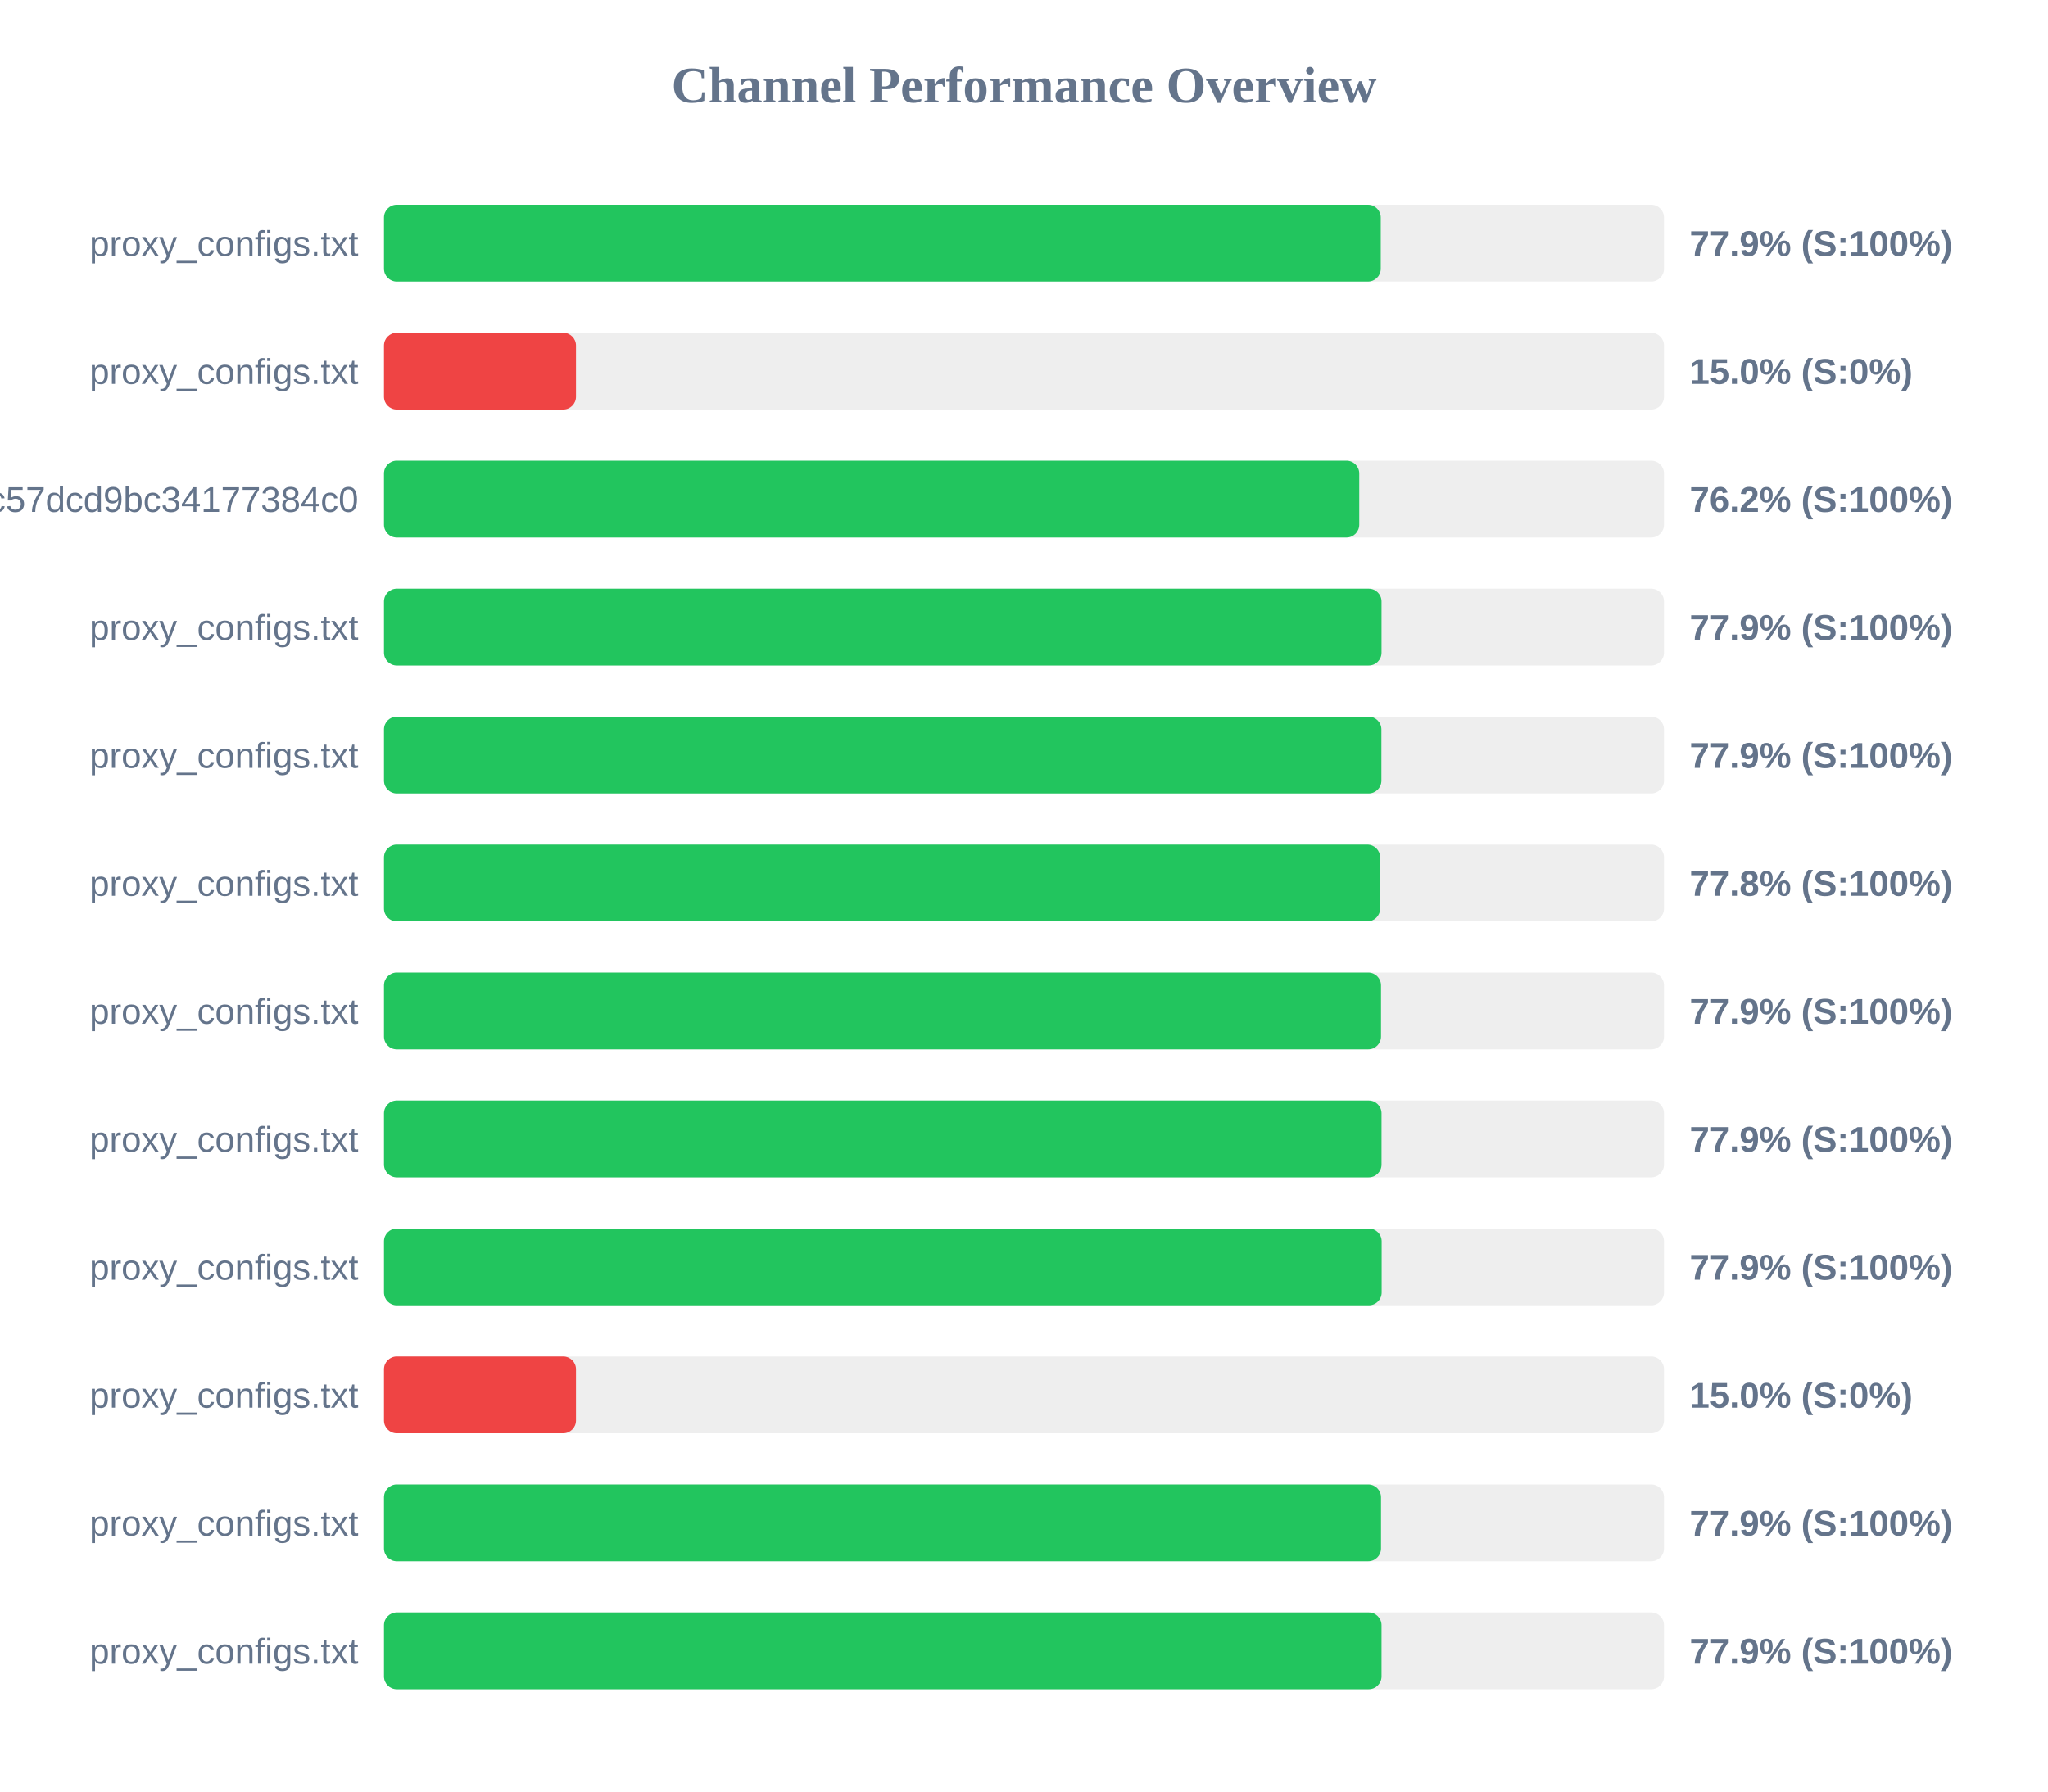
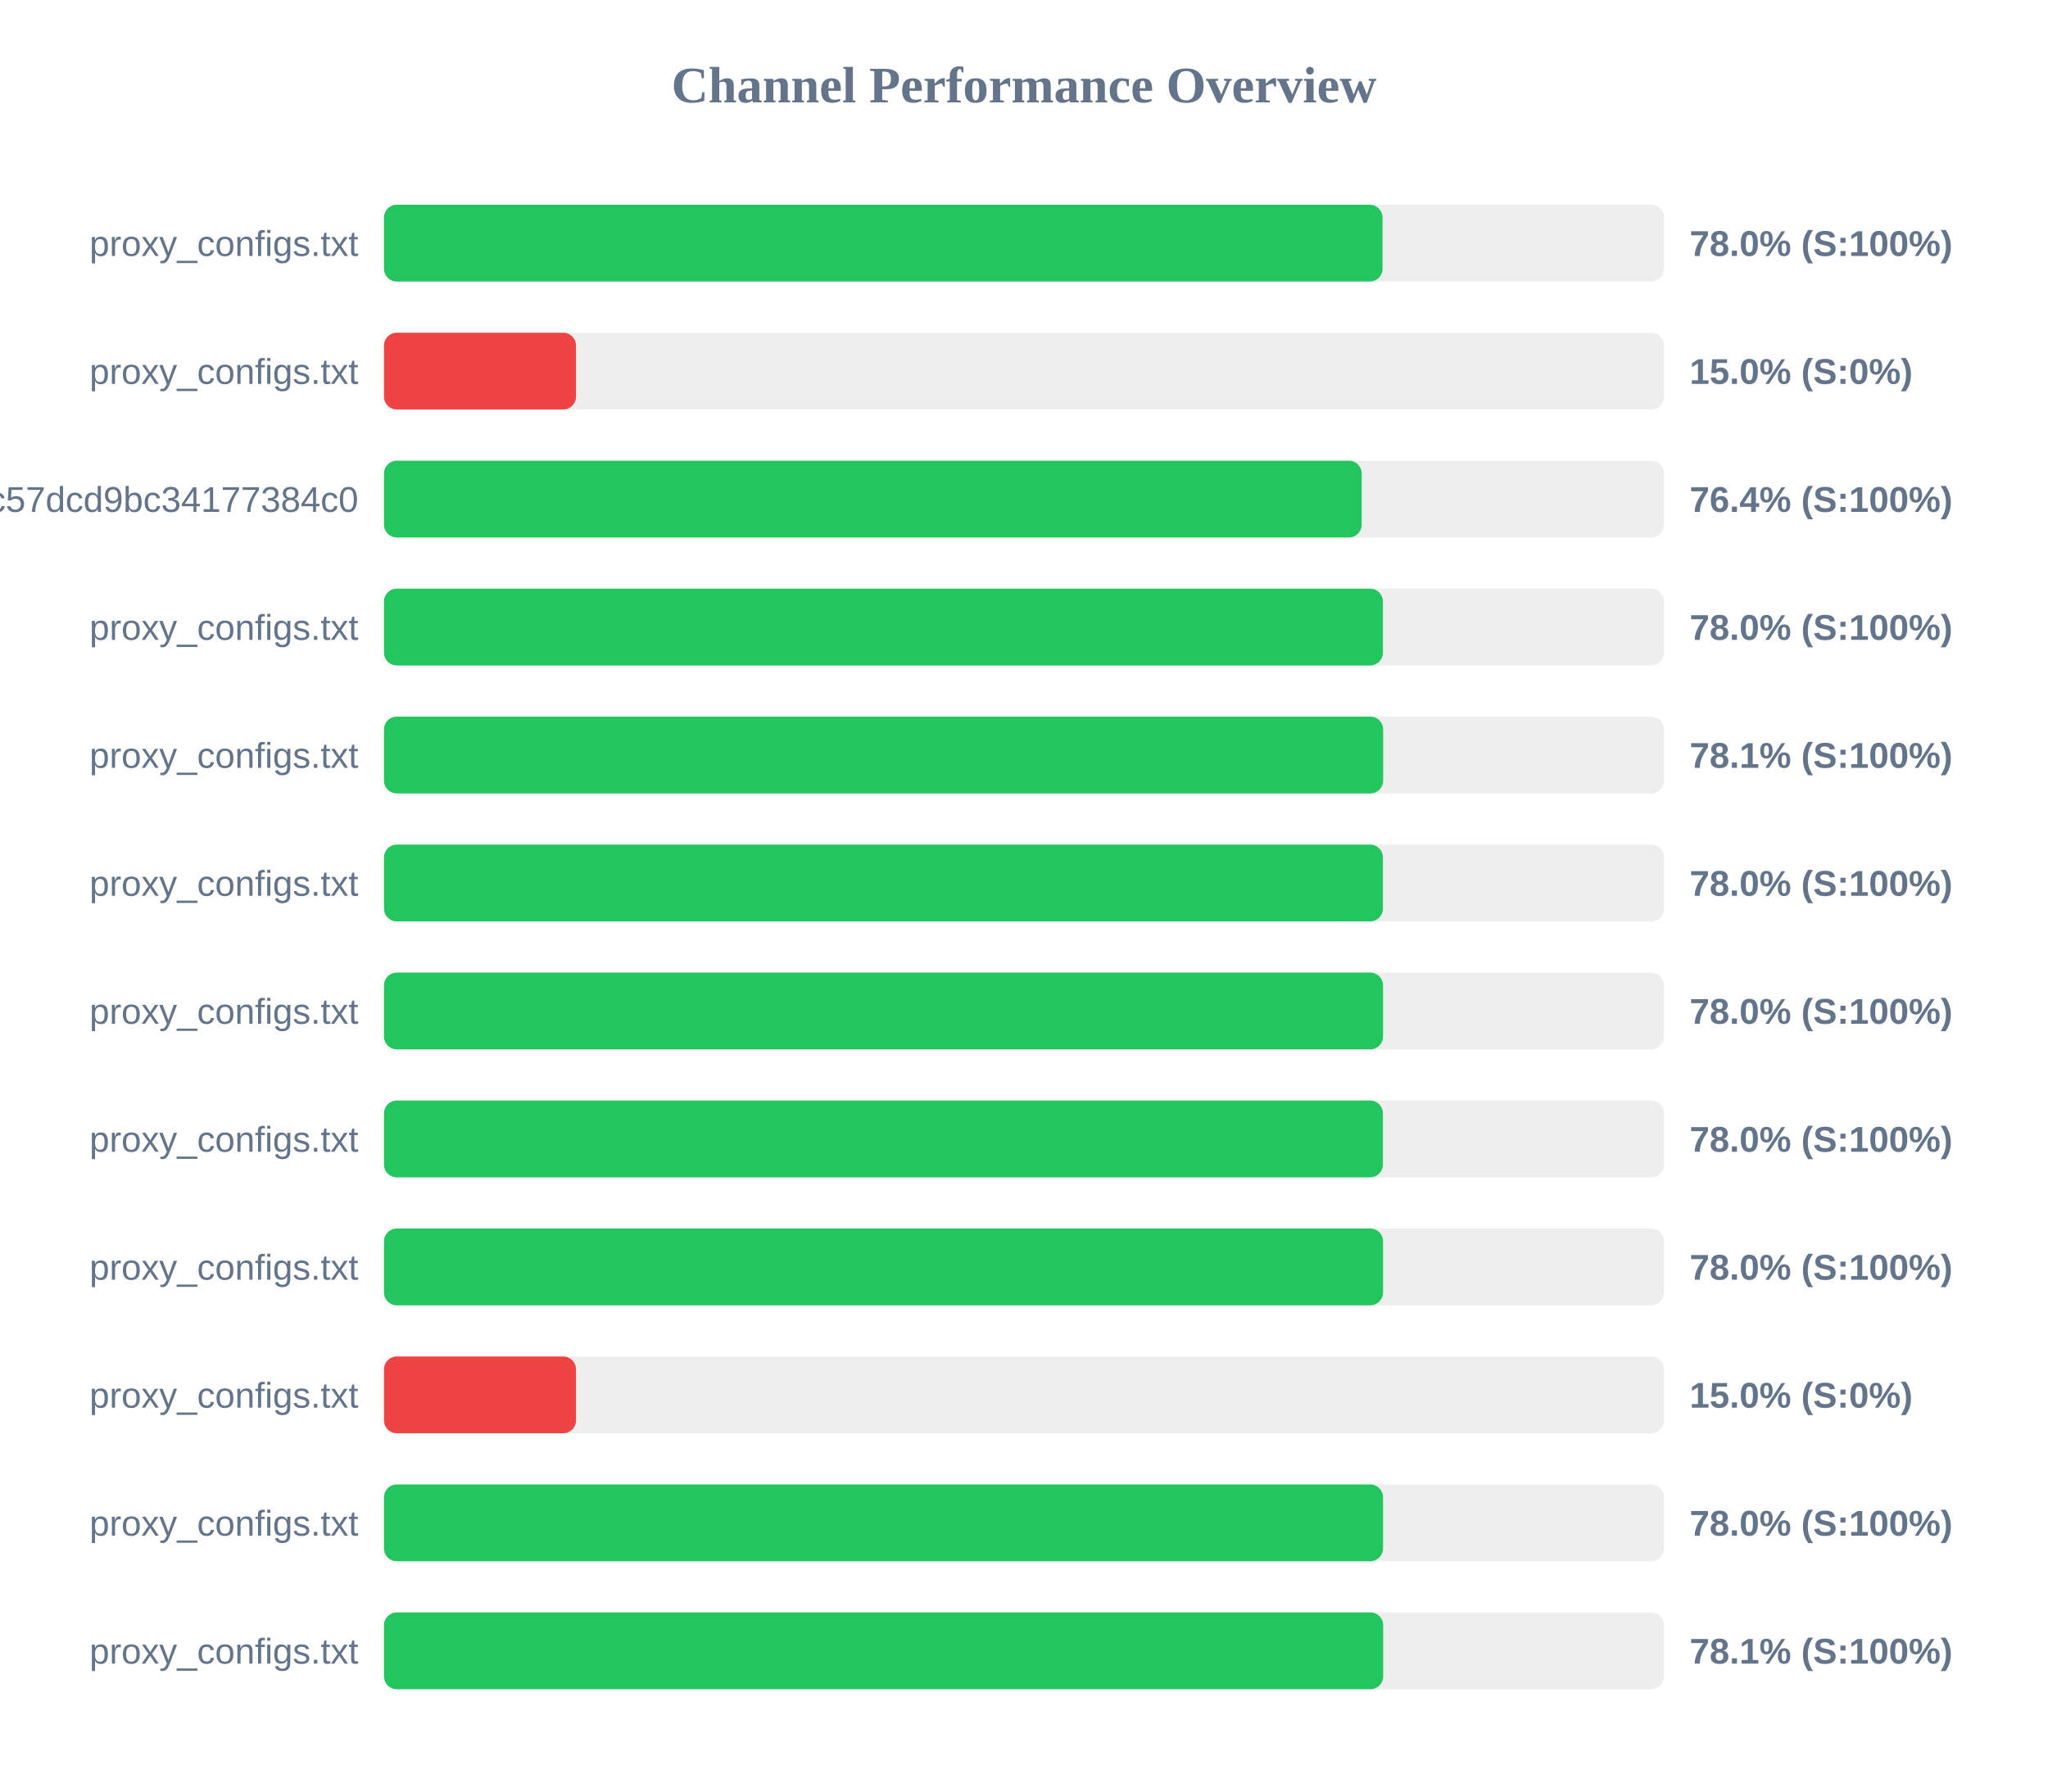
<svg xmlns="http://www.w3.org/2000/svg" width="800" height="700" version="1.1">
  <style>
        .row { font: 14px Arial; fill: #64748b; }
        .score { font: bold 14px Arial; fill: #64748b; }
    </style>
  <text x="400" y="40" text-anchor="middle" font-size="20px" font-weight="bold" fill="#64748b">Channel Performance Overview</text>
  <rect x="150" y="80" width="500" height="30" fill="#eee" rx="5" />
-   <rect x="150" y="80" width="389.35" height="30" fill="#22c55e" rx="5" />
+   <rect x="150" y="80" width="390.05" height="30" fill="#22c55e" rx="5" />
  <text x="140" y="100" text-anchor="end" class="row">proxy_configs.txt</text>
-   <text x="660" y="100" text-anchor="start" class="score">77.9% (S:100%)</text>
+   <text x="660" y="100" text-anchor="start" class="score">78.0% (S:100%)</text>
  <rect x="150" y="130" width="500" height="30" fill="#eee" rx="5" />
  <rect x="150" y="130" width="75.0" height="30" fill="#ef4444" rx="5" />
  <text x="140" y="150" text-anchor="end" class="row">proxy_configs.txt</text>
  <text x="660" y="150" text-anchor="start" class="score">15.0% (S:0%)</text>
  <rect x="150" y="180" width="500" height="30" fill="#eee" rx="5" />
-   <rect x="150" y="180" width="380.95" height="30" fill="#22c55e" rx="5" />
+   <rect x="150" y="180" width="381.9" height="30" fill="#22c55e" rx="5" />
  <text x="140" y="200" text-anchor="end" class="row">subscribe?token=c36fefdf90f1fc57dcd9bc34177384c0</text>
-   <text x="660" y="200" text-anchor="start" class="score">76.2% (S:100%)</text>
+   <text x="660" y="200" text-anchor="start" class="score">76.4% (S:100%)</text>
  <rect x="150" y="230" width="500" height="30" fill="#eee" rx="5" />
-   <rect x="150" y="230" width="389.65" height="30" fill="#22c55e" rx="5" />
+   <rect x="150" y="230" width="390.2" height="30" fill="#22c55e" rx="5" />
  <text x="140" y="250" text-anchor="end" class="row">proxy_configs.txt</text>
-   <text x="660" y="250" text-anchor="start" class="score">77.9% (S:100%)</text>
+   <text x="660" y="250" text-anchor="start" class="score">78.0% (S:100%)</text>
  <rect x="150" y="280" width="500" height="30" fill="#eee" rx="5" />
-   <rect x="150" y="280" width="389.6" height="30" fill="#22c55e" rx="5" />
+   <rect x="150" y="280" width="390.3" height="30" fill="#22c55e" rx="5" />
  <text x="140" y="300" text-anchor="end" class="row">proxy_configs.txt</text>
-   <text x="660" y="300" text-anchor="start" class="score">77.9% (S:100%)</text>
+   <text x="660" y="300" text-anchor="start" class="score">78.1% (S:100%)</text>
  <rect x="150" y="330" width="500" height="30" fill="#eee" rx="5" />
-   <rect x="150" y="330" width="389.1" height="30" fill="#22c55e" rx="5" />
+   <rect x="150" y="330" width="390.2" height="30" fill="#22c55e" rx="5" />
  <text x="140" y="350" text-anchor="end" class="row">proxy_configs.txt</text>
-   <text x="660" y="350" text-anchor="start" class="score">77.8% (S:100%)</text>
+   <text x="660" y="350" text-anchor="start" class="score">78.0% (S:100%)</text>
  <rect x="150" y="380" width="500" height="30" fill="#eee" rx="5" />
-   <rect x="150" y="380" width="389.45" height="30" fill="#22c55e" rx="5" />
+   <rect x="150" y="380" width="390.25" height="30" fill="#22c55e" rx="5" />
  <text x="140" y="400" text-anchor="end" class="row">proxy_configs.txt</text>
-   <text x="660" y="400" text-anchor="start" class="score">77.9% (S:100%)</text>
+   <text x="660" y="400" text-anchor="start" class="score">78.0% (S:100%)</text>
  <rect x="150" y="430" width="500" height="30" fill="#eee" rx="5" />
-   <rect x="150" y="430" width="389.65" height="30" fill="#22c55e" rx="5" />
+   <rect x="150" y="430" width="390.2" height="30" fill="#22c55e" rx="5" />
  <text x="140" y="450" text-anchor="end" class="row">proxy_configs.txt</text>
-   <text x="660" y="450" text-anchor="start" class="score">77.9% (S:100%)</text>
+   <text x="660" y="450" text-anchor="start" class="score">78.0% (S:100%)</text>
  <rect x="150" y="480" width="500" height="30" fill="#eee" rx="5" />
-   <rect x="150" y="480" width="389.7" height="30" fill="#22c55e" rx="5" />
+   <rect x="150" y="480" width="390.25" height="30" fill="#22c55e" rx="5" />
  <text x="140" y="500" text-anchor="end" class="row">proxy_configs.txt</text>
-   <text x="660" y="500" text-anchor="start" class="score">77.9% (S:100%)</text>
+   <text x="660" y="500" text-anchor="start" class="score">78.0% (S:100%)</text>
  <rect x="150" y="530" width="500" height="30" fill="#eee" rx="5" />
  <rect x="150" y="530" width="75.0" height="30" fill="#ef4444" rx="5" />
  <text x="140" y="550" text-anchor="end" class="row">proxy_configs.txt</text>
  <text x="660" y="550" text-anchor="start" class="score">15.0% (S:0%)</text>
  <rect x="150" y="580" width="500" height="30" fill="#eee" rx="5" />
-   <rect x="150" y="580" width="389.45" height="30" fill="#22c55e" rx="5" />
+   <rect x="150" y="580" width="390.25" height="30" fill="#22c55e" rx="5" />
  <text x="140" y="600" text-anchor="end" class="row">proxy_configs.txt</text>
-   <text x="660" y="600" text-anchor="start" class="score">77.9% (S:100%)</text>
+   <text x="660" y="600" text-anchor="start" class="score">78.0% (S:100%)</text>
  <rect x="150" y="630" width="500" height="30" fill="#eee" rx="5" />
-   <rect x="150" y="630" width="389.65" height="30" fill="#22c55e" rx="5" />
+   <rect x="150" y="630" width="390.3" height="30" fill="#22c55e" rx="5" />
  <text x="140" y="650" text-anchor="end" class="row">proxy_configs.txt</text>
-   <text x="660" y="650" text-anchor="start" class="score">77.9% (S:100%)</text>
+   <text x="660" y="650" text-anchor="start" class="score">78.1% (S:100%)</text>
</svg>
